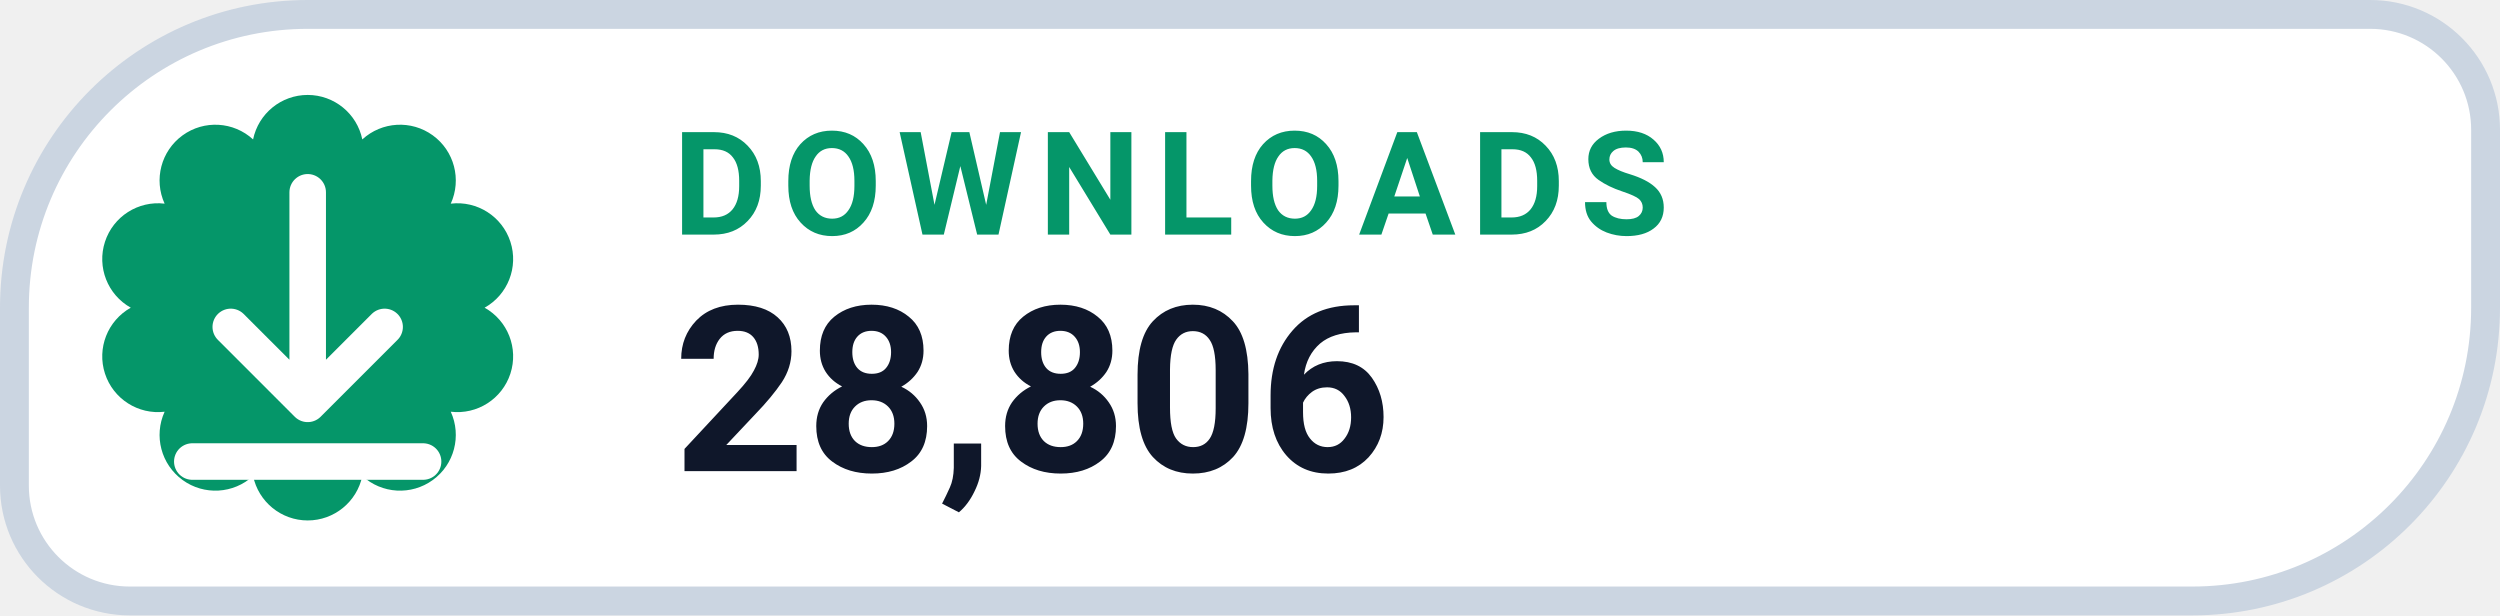
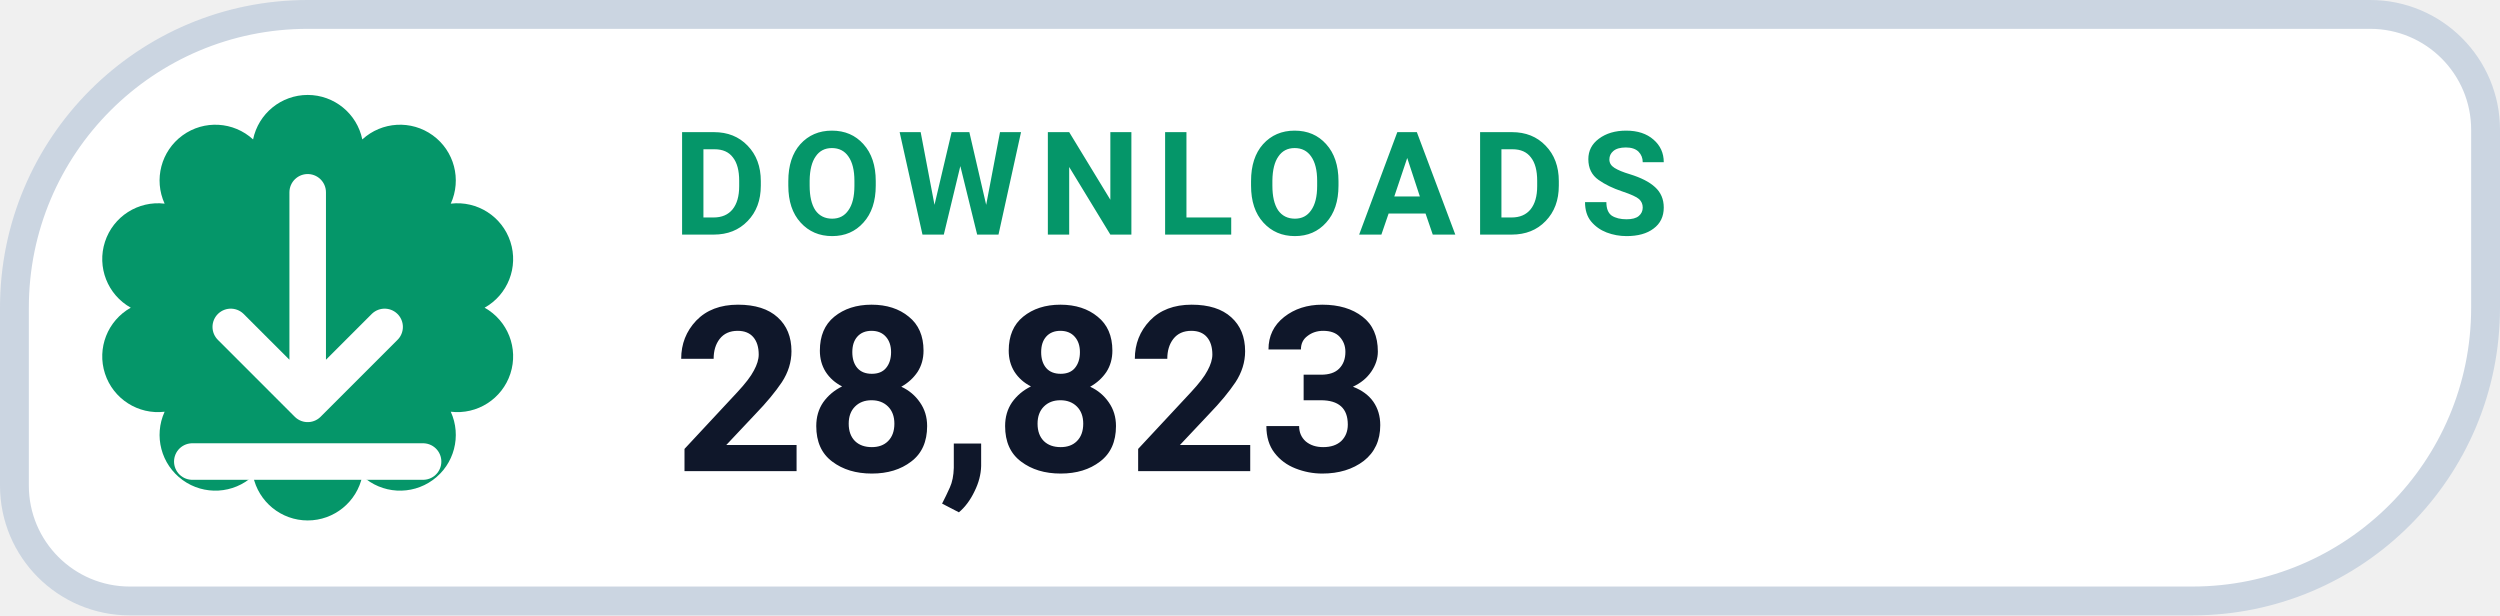
- <svg xmlns="http://www.w3.org/2000/svg" width="130" height="32" viewBox="0 0 130 32" role="img" aria-label="DOWNLOADS 28,806">
+ <svg xmlns="http://www.w3.org/2000/svg" width="130" height="32" viewBox="0 0 130 32" role="img" aria-label="DOWNLOADS 28,823">
  <path d="M 16.00 0.75 H 123.25 A 6.00 6.00 0 0 1 129.25 6.75 V 16.00 A 15.25 15.25 0 0 1 114.00 31.25 H 6.75 A 6.00 6.00 0 0 1 0.75 25.25 V 16.00 A 15.25 15.25 0 0 1 16.00 0.75 Z" fill="#FFFFFF" stroke="#CBD5E1" stroke-width="1.5" />
  <path d="M 13.16 7.25 A 2.90 2.90 0 0 1 18.84 7.25 A 2.90 2.90 0 0 1 23.44 10.59 A 2.90 2.90 0 0 1 25.20 16.00 A 2.90 2.90 0 0 1 23.44 21.41 A 2.90 2.90 0 0 1 18.84 24.75 A 2.90 2.90 0 0 1 13.16 24.75 A 2.90 2.90 0 0 1 8.56 21.41 A 2.90 2.90 0 0 1 6.80 16.00 A 2.90 2.90 0 0 1 8.56 10.59 A 2.90 2.90 0 0 1 13.16 7.25 Z" fill="#059669" />
  <g transform="translate(16 16)" style="color:#FFFFFF;">
    <path d="M0 -6 v11 m0 0 l4 -4 m-4 4 l-4 -4 M-6 8 h12" fill="none" stroke="currentColor" stroke-width="1.9" stroke-linecap="round" stroke-linejoin="round" />
  </g>
  <text x="35" y="12.2" fill="#059669" font-family="-apple-system,BlinkMacSystemFont,'Segoe UI',Roboto,Helvetica,Arial,sans-serif" font-size="7.5" font-weight="700" letter-spacing=".8">DOWNLOADS</text>
-   <text x="35" y="24.5" fill="#0F172A" font-family="-apple-system,BlinkMacSystemFont,'Segoe UI',Roboto,Helvetica,Arial,sans-serif" font-size="12" font-weight="750">28,806</text>
+   <text x="35" y="24.5" fill="#0F172A" font-family="-apple-system,BlinkMacSystemFont,'Segoe UI',Roboto,Helvetica,Arial,sans-serif" font-size="12" font-weight="750">28,823</text>
</svg>
